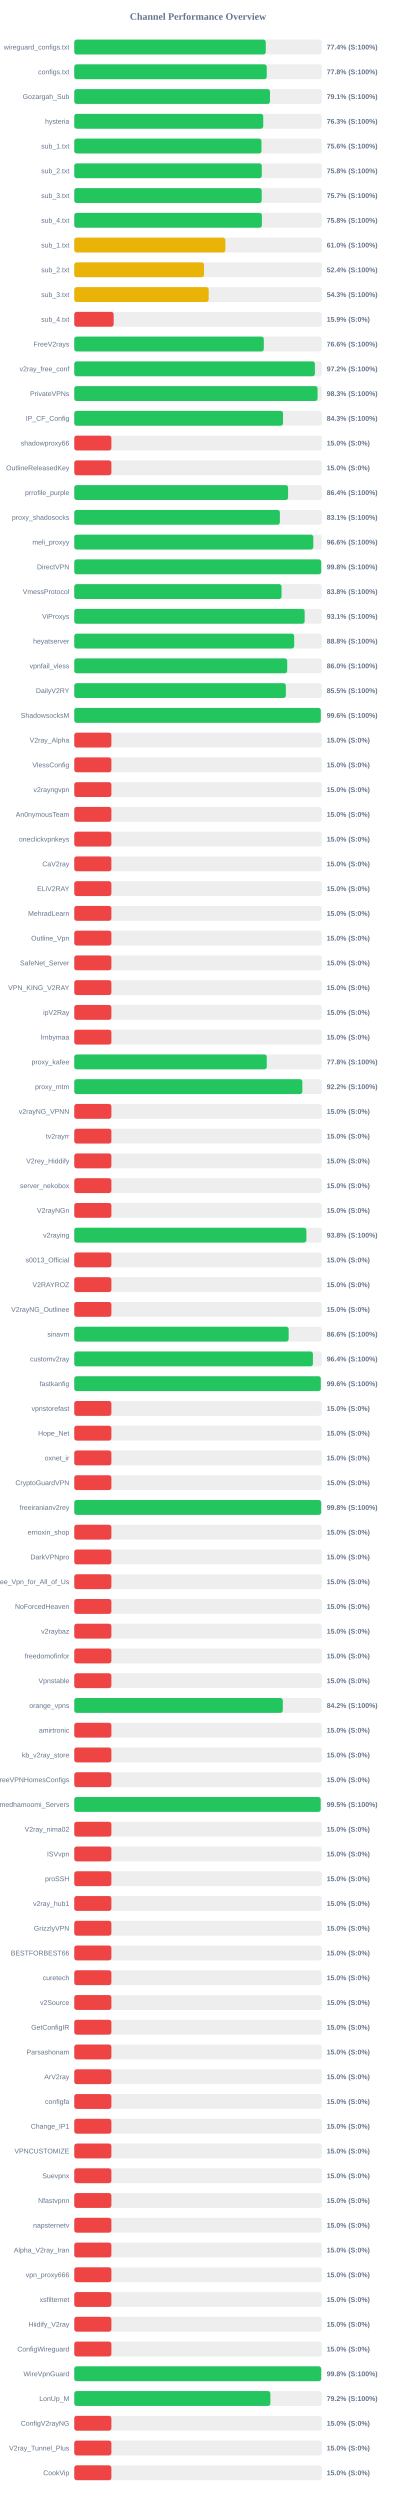
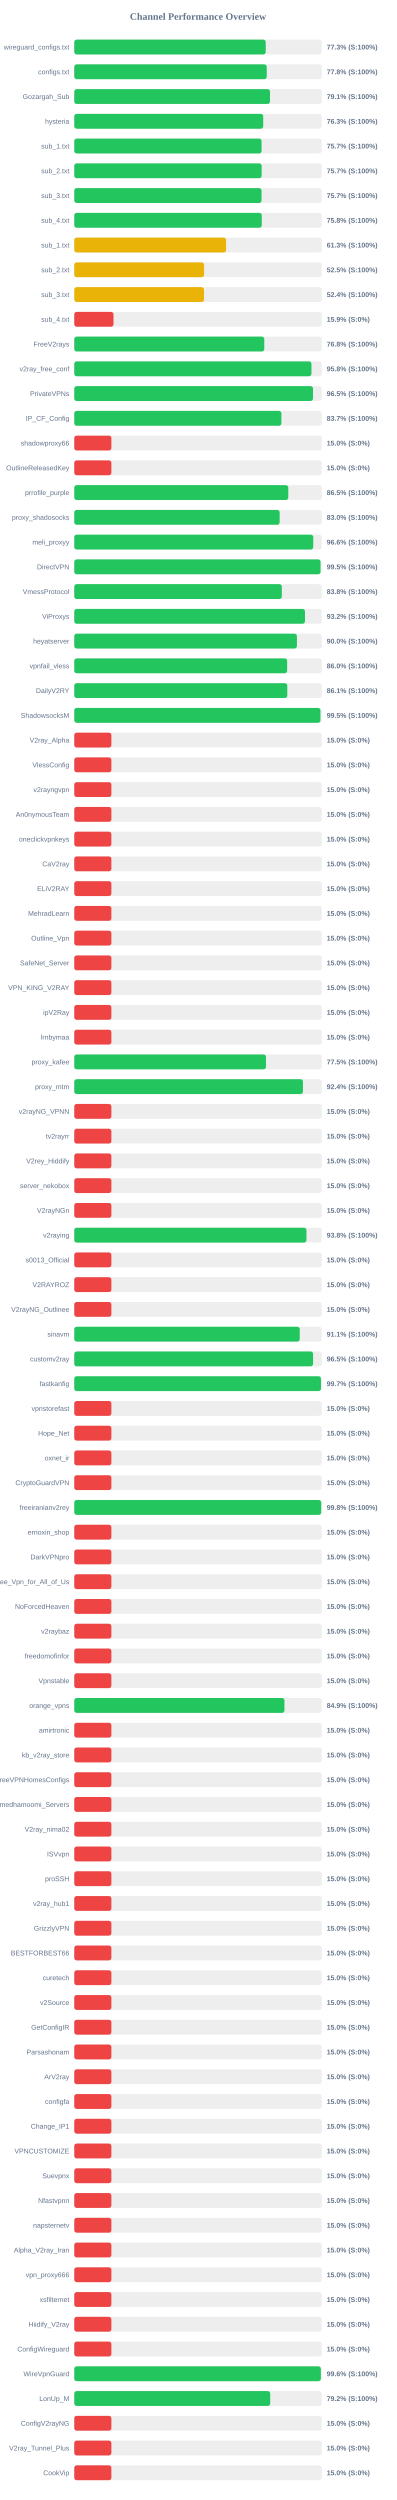
<svg xmlns="http://www.w3.org/2000/svg" width="800" height="5050" version="1.1">
  <style>
        .row { font: 14px Arial; fill: #64748b; }
        .score { font: bold 14px Arial; fill: #64748b; }
    </style>
  <text x="400" y="40" text-anchor="middle" font-size="20px" font-weight="bold" fill="#64748b">Channel Performance Overview</text>
  <rect x="150" y="80" width="500" height="30" fill="#eee" rx="5" />
-   <rect x="150" y="80" width="386.85" height="30" fill="#22c55e" rx="5" />
+   <rect x="150" y="80" width="386.75" height="30" fill="#22c55e" rx="5" />
  <text x="140" y="100" text-anchor="end" class="row">wireguard_configs.txt</text>
-   <text x="660" y="100" text-anchor="start" class="score">77.4% (S:100%)</text>
+   <text x="660" y="100" text-anchor="start" class="score">77.3% (S:100%)</text>
  <rect x="150" y="130" width="500" height="30" fill="#eee" rx="5" />
  <rect x="150" y="130" width="388.8" height="30" fill="#22c55e" rx="5" />
  <text x="140" y="150" text-anchor="end" class="row">configs.txt</text>
  <text x="660" y="150" text-anchor="start" class="score">77.8% (S:100%)</text>
  <rect x="150" y="180" width="500" height="30" fill="#eee" rx="5" />
-   <rect x="150" y="180" width="395.35" height="30" fill="#22c55e" rx="5" />
+   <rect x="150" y="180" width="395.4" height="30" fill="#22c55e" rx="5" />
  <text x="140" y="200" text-anchor="end" class="row">Gozargah_Sub</text>
  <text x="660" y="200" text-anchor="start" class="score">79.1% (S:100%)</text>
  <rect x="150" y="230" width="500" height="30" fill="#eee" rx="5" />
-   <rect x="150" y="230" width="381.75" height="30" fill="#22c55e" rx="5" />
+   <rect x="150" y="230" width="381.7" height="30" fill="#22c55e" rx="5" />
  <text x="140" y="250" text-anchor="end" class="row">hysteria</text>
  <text x="660" y="250" text-anchor="start" class="score">76.3% (S:100%)</text>
  <rect x="150" y="280" width="500" height="30" fill="#eee" rx="5" />
-   <rect x="150" y="280" width="378.15" height="30" fill="#22c55e" rx="5" />
+   <rect x="150" y="280" width="378.4" height="30" fill="#22c55e" rx="5" />
  <text x="140" y="300" text-anchor="end" class="row">sub_1.txt</text>
-   <text x="660" y="300" text-anchor="start" class="score">75.6% (S:100%)</text>
+   <text x="660" y="300" text-anchor="start" class="score">75.7% (S:100%)</text>
  <rect x="150" y="330" width="500" height="30" fill="#eee" rx="5" />
-   <rect x="150" y="330" width="378.8" height="30" fill="#22c55e" rx="5" />
+   <rect x="150" y="330" width="378.55" height="30" fill="#22c55e" rx="5" />
  <text x="140" y="350" text-anchor="end" class="row">sub_2.txt</text>
-   <text x="660" y="350" text-anchor="start" class="score">75.8% (S:100%)</text>
+   <text x="660" y="350" text-anchor="start" class="score">75.7% (S:100%)</text>
  <rect x="150" y="380" width="500" height="30" fill="#eee" rx="5" />
-   <rect x="150" y="380" width="378.65" height="30" fill="#22c55e" rx="5" />
+   <rect x="150" y="380" width="378.3" height="30" fill="#22c55e" rx="5" />
  <text x="140" y="400" text-anchor="end" class="row">sub_3.txt</text>
  <text x="660" y="400" text-anchor="start" class="score">75.7% (S:100%)</text>
  <rect x="150" y="430" width="500" height="30" fill="#eee" rx="5" />
-   <rect x="150" y="430" width="379.05" height="30" fill="#22c55e" rx="5" />
+   <rect x="150" y="430" width="378.8" height="30" fill="#22c55e" rx="5" />
  <text x="140" y="450" text-anchor="end" class="row">sub_4.txt</text>
  <text x="660" y="450" text-anchor="start" class="score">75.8% (S:100%)</text>
  <rect x="150" y="480" width="500" height="30" fill="#eee" rx="5" />
-   <rect x="150" y="480" width="305.25" height="30" fill="#eab308" rx="5" />
+   <rect x="150" y="480" width="306.7" height="30" fill="#eab308" rx="5" />
  <text x="140" y="500" text-anchor="end" class="row">sub_1.txt</text>
-   <text x="660" y="500" text-anchor="start" class="score">61.0% (S:100%)</text>
+   <text x="660" y="500" text-anchor="start" class="score">61.3% (S:100%)</text>
  <rect x="150" y="530" width="500" height="30" fill="#eee" rx="5" />
-   <rect x="150" y="530" width="262.1" height="30" fill="#eab308" rx="5" />
+   <rect x="150" y="530" width="262.25" height="30" fill="#eab308" rx="5" />
  <text x="140" y="550" text-anchor="end" class="row">sub_2.txt</text>
-   <text x="660" y="550" text-anchor="start" class="score">52.4% (S:100%)</text>
+   <text x="660" y="550" text-anchor="start" class="score">52.5% (S:100%)</text>
  <rect x="150" y="580" width="500" height="30" fill="#eee" rx="5" />
-   <rect x="150" y="580" width="271.55" height="30" fill="#eab308" rx="5" />
+   <rect x="150" y="580" width="262.1" height="30" fill="#eab308" rx="5" />
  <text x="140" y="600" text-anchor="end" class="row">sub_3.txt</text>
-   <text x="660" y="600" text-anchor="start" class="score">54.3% (S:100%)</text>
+   <text x="660" y="600" text-anchor="start" class="score">52.4% (S:100%)</text>
  <rect x="150" y="630" width="500" height="30" fill="#eee" rx="5" />
-   <rect x="150" y="630" width="79.6" height="30" fill="#ef4444" rx="5" />
+   <rect x="150" y="630" width="79.3" height="30" fill="#ef4444" rx="5" />
  <text x="140" y="650" text-anchor="end" class="row">sub_4.txt</text>
  <text x="660" y="650" text-anchor="start" class="score">15.9% (S:0%)</text>
  <rect x="150" y="680" width="500" height="30" fill="#eee" rx="5" />
-   <rect x="150" y="680" width="382.85" height="30" fill="#22c55e" rx="5" />
+   <rect x="150" y="680" width="383.85" height="30" fill="#22c55e" rx="5" />
  <text x="140" y="700" text-anchor="end" class="row">FreeV2rays</text>
-   <text x="660" y="700" text-anchor="start" class="score">76.6% (S:100%)</text>
+   <text x="660" y="700" text-anchor="start" class="score">76.8% (S:100%)</text>
  <rect x="150" y="730" width="500" height="30" fill="#eee" rx="5" />
-   <rect x="150" y="730" width="486.1" height="30" fill="#22c55e" rx="5" />
+   <rect x="150" y="730" width="479.15" height="30" fill="#22c55e" rx="5" />
  <text x="140" y="750" text-anchor="end" class="row">v2ray_free_conf</text>
-   <text x="660" y="750" text-anchor="start" class="score">97.2% (S:100%)</text>
+   <text x="660" y="750" text-anchor="start" class="score">95.8% (S:100%)</text>
  <rect x="150" y="780" width="500" height="30" fill="#eee" rx="5" />
-   <rect x="150" y="780" width="491.5" height="30" fill="#22c55e" rx="5" />
+   <rect x="150" y="780" width="482.25" height="30" fill="#22c55e" rx="5" />
  <text x="140" y="800" text-anchor="end" class="row">PrivateVPNs</text>
-   <text x="660" y="800" text-anchor="start" class="score">98.3% (S:100%)</text>
+   <text x="660" y="800" text-anchor="start" class="score">96.5% (S:100%)</text>
  <rect x="150" y="830" width="500" height="30" fill="#eee" rx="5" />
-   <rect x="150" y="830" width="421.7" height="30" fill="#22c55e" rx="5" />
+   <rect x="150" y="830" width="418.4" height="30" fill="#22c55e" rx="5" />
  <text x="140" y="850" text-anchor="end" class="row">IP_CF_Config</text>
-   <text x="660" y="850" text-anchor="start" class="score">84.3% (S:100%)</text>
+   <text x="660" y="850" text-anchor="start" class="score">83.7% (S:100%)</text>
  <rect x="150" y="880" width="500" height="30" fill="#eee" rx="5" />
  <rect x="150" y="880" width="75.0" height="30" fill="#ef4444" rx="5" />
  <text x="140" y="900" text-anchor="end" class="row">shadowproxy66</text>
  <text x="660" y="900" text-anchor="start" class="score">15.0% (S:0%)</text>
  <rect x="150" y="930" width="500" height="30" fill="#eee" rx="5" />
  <rect x="150" y="930" width="75.0" height="30" fill="#ef4444" rx="5" />
  <text x="140" y="950" text-anchor="end" class="row">OutlineReleasedKey</text>
  <text x="660" y="950" text-anchor="start" class="score">15.0% (S:0%)</text>
  <rect x="150" y="980" width="500" height="30" fill="#eee" rx="5" />
-   <rect x="150" y="980" width="431.95" height="30" fill="#22c55e" rx="5" />
+   <rect x="150" y="980" width="432.35" height="30" fill="#22c55e" rx="5" />
  <text x="140" y="1000" text-anchor="end" class="row">prrofile_purple</text>
-   <text x="660" y="1000" text-anchor="start" class="score">86.4% (S:100%)</text>
+   <text x="660" y="1000" text-anchor="start" class="score">86.5% (S:100%)</text>
  <rect x="150" y="1030" width="500" height="30" fill="#eee" rx="5" />
-   <rect x="150" y="1030" width="415.35" height="30" fill="#22c55e" rx="5" />
+   <rect x="150" y="1030" width="414.9" height="30" fill="#22c55e" rx="5" />
  <text x="140" y="1050" text-anchor="end" class="row">proxy_shadosocks</text>
-   <text x="660" y="1050" text-anchor="start" class="score">83.1% (S:100%)</text>
+   <text x="660" y="1050" text-anchor="start" class="score">83.0% (S:100%)</text>
  <rect x="150" y="1080" width="500" height="30" fill="#eee" rx="5" />
-   <rect x="150" y="1080" width="482.9" height="30" fill="#22c55e" rx="5" />
+   <rect x="150" y="1080" width="482.8" height="30" fill="#22c55e" rx="5" />
  <text x="140" y="1100" text-anchor="end" class="row">meli_proxyy</text>
  <text x="660" y="1100" text-anchor="start" class="score">96.6% (S:100%)</text>
  <rect x="150" y="1130" width="500" height="30" fill="#eee" rx="5" />
-   <rect x="150" y="1130" width="498.85" height="30" fill="#22c55e" rx="5" />
+   <rect x="150" y="1130" width="497.5" height="30" fill="#22c55e" rx="5" />
  <text x="140" y="1150" text-anchor="end" class="row">DirectVPN</text>
-   <text x="660" y="1150" text-anchor="start" class="score">99.8% (S:100%)</text>
+   <text x="660" y="1150" text-anchor="start" class="score">99.5% (S:100%)</text>
  <rect x="150" y="1180" width="500" height="30" fill="#eee" rx="5" />
-   <rect x="150" y="1180" width="418.75" height="30" fill="#22c55e" rx="5" />
+   <rect x="150" y="1180" width="419.25" height="30" fill="#22c55e" rx="5" />
  <text x="140" y="1200" text-anchor="end" class="row">VmessProtocol</text>
  <text x="660" y="1200" text-anchor="start" class="score">83.8% (S:100%)</text>
  <rect x="150" y="1230" width="500" height="30" fill="#eee" rx="5" />
-   <rect x="150" y="1230" width="465.45" height="30" fill="#22c55e" rx="5" />
+   <rect x="150" y="1230" width="466.05" height="30" fill="#22c55e" rx="5" />
  <text x="140" y="1250" text-anchor="end" class="row">ViProxys</text>
-   <text x="660" y="1250" text-anchor="start" class="score">93.1% (S:100%)</text>
+   <text x="660" y="1250" text-anchor="start" class="score">93.2% (S:100%)</text>
  <rect x="150" y="1280" width="500" height="30" fill="#eee" rx="5" />
-   <rect x="150" y="1280" width="444.25" height="30" fill="#22c55e" rx="5" />
+   <rect x="150" y="1280" width="449.8" height="30" fill="#22c55e" rx="5" />
  <text x="140" y="1300" text-anchor="end" class="row">heyatserver</text>
-   <text x="660" y="1300" text-anchor="start" class="score">88.8% (S:100%)</text>
+   <text x="660" y="1300" text-anchor="start" class="score">90.0% (S:100%)</text>
  <rect x="150" y="1330" width="500" height="30" fill="#eee" rx="5" />
-   <rect x="150" y="1330" width="430.15" height="30" fill="#22c55e" rx="5" />
+   <rect x="150" y="1330" width="430.05" height="30" fill="#22c55e" rx="5" />
  <text x="140" y="1350" text-anchor="end" class="row">vpnfail_vless</text>
  <text x="660" y="1350" text-anchor="start" class="score">86.0% (S:100%)</text>
  <rect x="150" y="1380" width="500" height="30" fill="#eee" rx="5" />
-   <rect x="150" y="1380" width="427.4" height="30" fill="#22c55e" rx="5" />
+   <rect x="150" y="1380" width="430.35" height="30" fill="#22c55e" rx="5" />
  <text x="140" y="1400" text-anchor="end" class="row">DailyV2RY</text>
-   <text x="660" y="1400" text-anchor="start" class="score">85.5% (S:100%)</text>
+   <text x="660" y="1400" text-anchor="start" class="score">86.1% (S:100%)</text>
  <rect x="150" y="1430" width="500" height="30" fill="#eee" rx="5" />
-   <rect x="150" y="1430" width="498.0" height="30" fill="#22c55e" rx="5" />
+   <rect x="150" y="1430" width="497.25" height="30" fill="#22c55e" rx="5" />
  <text x="140" y="1450" text-anchor="end" class="row">ShadowsocksM</text>
-   <text x="660" y="1450" text-anchor="start" class="score">99.6% (S:100%)</text>
+   <text x="660" y="1450" text-anchor="start" class="score">99.5% (S:100%)</text>
  <rect x="150" y="1480" width="500" height="30" fill="#eee" rx="5" />
  <rect x="150" y="1480" width="75.0" height="30" fill="#ef4444" rx="5" />
  <text x="140" y="1500" text-anchor="end" class="row">V2ray_Alpha</text>
  <text x="660" y="1500" text-anchor="start" class="score">15.0% (S:0%)</text>
  <rect x="150" y="1530" width="500" height="30" fill="#eee" rx="5" />
  <rect x="150" y="1530" width="75.0" height="30" fill="#ef4444" rx="5" />
  <text x="140" y="1550" text-anchor="end" class="row">VlessConfig</text>
  <text x="660" y="1550" text-anchor="start" class="score">15.0% (S:0%)</text>
  <rect x="150" y="1580" width="500" height="30" fill="#eee" rx="5" />
  <rect x="150" y="1580" width="75.0" height="30" fill="#ef4444" rx="5" />
  <text x="140" y="1600" text-anchor="end" class="row">v2rayngvpn</text>
  <text x="660" y="1600" text-anchor="start" class="score">15.0% (S:0%)</text>
  <rect x="150" y="1630" width="500" height="30" fill="#eee" rx="5" />
  <rect x="150" y="1630" width="75.0" height="30" fill="#ef4444" rx="5" />
  <text x="140" y="1650" text-anchor="end" class="row">An0nymousTeam</text>
  <text x="660" y="1650" text-anchor="start" class="score">15.0% (S:0%)</text>
  <rect x="150" y="1680" width="500" height="30" fill="#eee" rx="5" />
  <rect x="150" y="1680" width="75.0" height="30" fill="#ef4444" rx="5" />
  <text x="140" y="1700" text-anchor="end" class="row">oneclickvpnkeys</text>
  <text x="660" y="1700" text-anchor="start" class="score">15.0% (S:0%)</text>
  <rect x="150" y="1730" width="500" height="30" fill="#eee" rx="5" />
  <rect x="150" y="1730" width="75.0" height="30" fill="#ef4444" rx="5" />
  <text x="140" y="1750" text-anchor="end" class="row">CaV2ray</text>
  <text x="660" y="1750" text-anchor="start" class="score">15.0% (S:0%)</text>
  <rect x="150" y="1780" width="500" height="30" fill="#eee" rx="5" />
  <rect x="150" y="1780" width="75.0" height="30" fill="#ef4444" rx="5" />
  <text x="140" y="1800" text-anchor="end" class="row">ELiV2RAY</text>
  <text x="660" y="1800" text-anchor="start" class="score">15.0% (S:0%)</text>
  <rect x="150" y="1830" width="500" height="30" fill="#eee" rx="5" />
  <rect x="150" y="1830" width="75.0" height="30" fill="#ef4444" rx="5" />
  <text x="140" y="1850" text-anchor="end" class="row">MehradLearn</text>
  <text x="660" y="1850" text-anchor="start" class="score">15.0% (S:0%)</text>
  <rect x="150" y="1880" width="500" height="30" fill="#eee" rx="5" />
  <rect x="150" y="1880" width="75.0" height="30" fill="#ef4444" rx="5" />
  <text x="140" y="1900" text-anchor="end" class="row">Outline_Vpn</text>
  <text x="660" y="1900" text-anchor="start" class="score">15.0% (S:0%)</text>
  <rect x="150" y="1930" width="500" height="30" fill="#eee" rx="5" />
  <rect x="150" y="1930" width="75.0" height="30" fill="#ef4444" rx="5" />
  <text x="140" y="1950" text-anchor="end" class="row">SafeNet_Server</text>
  <text x="660" y="1950" text-anchor="start" class="score">15.0% (S:0%)</text>
  <rect x="150" y="1980" width="500" height="30" fill="#eee" rx="5" />
  <rect x="150" y="1980" width="75.0" height="30" fill="#ef4444" rx="5" />
  <text x="140" y="2000" text-anchor="end" class="row">VPN_KING_V2RAY</text>
  <text x="660" y="2000" text-anchor="start" class="score">15.0% (S:0%)</text>
  <rect x="150" y="2030" width="500" height="30" fill="#eee" rx="5" />
  <rect x="150" y="2030" width="75.0" height="30" fill="#ef4444" rx="5" />
  <text x="140" y="2050" text-anchor="end" class="row">ipV2Ray</text>
  <text x="660" y="2050" text-anchor="start" class="score">15.0% (S:0%)</text>
  <rect x="150" y="2080" width="500" height="30" fill="#eee" rx="5" />
  <rect x="150" y="2080" width="75.0" height="30" fill="#ef4444" rx="5" />
  <text x="140" y="2100" text-anchor="end" class="row">lrnbymaa</text>
  <text x="660" y="2100" text-anchor="start" class="score">15.0% (S:0%)</text>
  <rect x="150" y="2130" width="500" height="30" fill="#eee" rx="5" />
-   <rect x="150" y="2130" width="388.9" height="30" fill="#22c55e" rx="5" />
+   <rect x="150" y="2130" width="387.3" height="30" fill="#22c55e" rx="5" />
  <text x="140" y="2150" text-anchor="end" class="row">proxy_kafee</text>
-   <text x="660" y="2150" text-anchor="start" class="score">77.8% (S:100%)</text>
+   <text x="660" y="2150" text-anchor="start" class="score">77.5% (S:100%)</text>
  <rect x="150" y="2180" width="500" height="30" fill="#eee" rx="5" />
-   <rect x="150" y="2180" width="460.75" height="30" fill="#22c55e" rx="5" />
+   <rect x="150" y="2180" width="461.95" height="30" fill="#22c55e" rx="5" />
  <text x="140" y="2200" text-anchor="end" class="row">proxy_mtm</text>
-   <text x="660" y="2200" text-anchor="start" class="score">92.2% (S:100%)</text>
+   <text x="660" y="2200" text-anchor="start" class="score">92.4% (S:100%)</text>
  <rect x="150" y="2230" width="500" height="30" fill="#eee" rx="5" />
  <rect x="150" y="2230" width="75.0" height="30" fill="#ef4444" rx="5" />
  <text x="140" y="2250" text-anchor="end" class="row">v2rayNG_VPNN</text>
  <text x="660" y="2250" text-anchor="start" class="score">15.0% (S:0%)</text>
  <rect x="150" y="2280" width="500" height="30" fill="#eee" rx="5" />
  <rect x="150" y="2280" width="75.0" height="30" fill="#ef4444" rx="5" />
  <text x="140" y="2300" text-anchor="end" class="row">tv2rayrr</text>
  <text x="660" y="2300" text-anchor="start" class="score">15.0% (S:0%)</text>
  <rect x="150" y="2330" width="500" height="30" fill="#eee" rx="5" />
  <rect x="150" y="2330" width="75.0" height="30" fill="#ef4444" rx="5" />
  <text x="140" y="2350" text-anchor="end" class="row">V2rey_Hiddify</text>
  <text x="660" y="2350" text-anchor="start" class="score">15.0% (S:0%)</text>
  <rect x="150" y="2380" width="500" height="30" fill="#eee" rx="5" />
  <rect x="150" y="2380" width="75.0" height="30" fill="#ef4444" rx="5" />
  <text x="140" y="2400" text-anchor="end" class="row">server_nekobox</text>
  <text x="660" y="2400" text-anchor="start" class="score">15.0% (S:0%)</text>
  <rect x="150" y="2430" width="500" height="30" fill="#eee" rx="5" />
  <rect x="150" y="2430" width="75.0" height="30" fill="#ef4444" rx="5" />
  <text x="140" y="2450" text-anchor="end" class="row">V2rayNGn</text>
  <text x="660" y="2450" text-anchor="start" class="score">15.0% (S:0%)</text>
  <rect x="150" y="2480" width="500" height="30" fill="#eee" rx="5" />
-   <rect x="150" y="2480" width="468.9" height="30" fill="#22c55e" rx="5" />
+   <rect x="150" y="2480" width="469.1" height="30" fill="#22c55e" rx="5" />
  <text x="140" y="2500" text-anchor="end" class="row">v2raying</text>
  <text x="660" y="2500" text-anchor="start" class="score">93.8% (S:100%)</text>
  <rect x="150" y="2530" width="500" height="30" fill="#eee" rx="5" />
  <rect x="150" y="2530" width="75.0" height="30" fill="#ef4444" rx="5" />
  <text x="140" y="2550" text-anchor="end" class="row">s0013_Official</text>
  <text x="660" y="2550" text-anchor="start" class="score">15.0% (S:0%)</text>
  <rect x="150" y="2580" width="500" height="30" fill="#eee" rx="5" />
  <rect x="150" y="2580" width="75.0" height="30" fill="#ef4444" rx="5" />
  <text x="140" y="2600" text-anchor="end" class="row">V2RAYROZ</text>
  <text x="660" y="2600" text-anchor="start" class="score">15.0% (S:0%)</text>
  <rect x="150" y="2630" width="500" height="30" fill="#eee" rx="5" />
  <rect x="150" y="2630" width="75.0" height="30" fill="#ef4444" rx="5" />
  <text x="140" y="2650" text-anchor="end" class="row">V2rayNG_Outlinee</text>
  <text x="660" y="2650" text-anchor="start" class="score">15.0% (S:0%)</text>
  <rect x="150" y="2680" width="500" height="30" fill="#eee" rx="5" />
-   <rect x="150" y="2680" width="433.1" height="30" fill="#22c55e" rx="5" />
+   <rect x="150" y="2680" width="455.5" height="30" fill="#22c55e" rx="5" />
  <text x="140" y="2700" text-anchor="end" class="row">sinavm</text>
-   <text x="660" y="2700" text-anchor="start" class="score">86.6% (S:100%)</text>
+   <text x="660" y="2700" text-anchor="start" class="score">91.1% (S:100%)</text>
  <rect x="150" y="2730" width="500" height="30" fill="#eee" rx="5" />
-   <rect x="150" y="2730" width="482.1" height="30" fill="#22c55e" rx="5" />
+   <rect x="150" y="2730" width="482.4" height="30" fill="#22c55e" rx="5" />
  <text x="140" y="2750" text-anchor="end" class="row">customv2ray</text>
-   <text x="660" y="2750" text-anchor="start" class="score">96.4% (S:100%)</text>
+   <text x="660" y="2750" text-anchor="start" class="score">96.5% (S:100%)</text>
  <rect x="150" y="2780" width="500" height="30" fill="#eee" rx="5" />
-   <rect x="150" y="2780" width="498.0" height="30" fill="#22c55e" rx="5" />
+   <rect x="150" y="2780" width="498.35" height="30" fill="#22c55e" rx="5" />
  <text x="140" y="2800" text-anchor="end" class="row">fastkanfig</text>
-   <text x="660" y="2800" text-anchor="start" class="score">99.6% (S:100%)</text>
+   <text x="660" y="2800" text-anchor="start" class="score">99.7% (S:100%)</text>
  <rect x="150" y="2830" width="500" height="30" fill="#eee" rx="5" />
  <rect x="150" y="2830" width="75.0" height="30" fill="#ef4444" rx="5" />
  <text x="140" y="2850" text-anchor="end" class="row">vpnstorefast</text>
  <text x="660" y="2850" text-anchor="start" class="score">15.0% (S:0%)</text>
  <rect x="150" y="2880" width="500" height="30" fill="#eee" rx="5" />
  <rect x="150" y="2880" width="75.0" height="30" fill="#ef4444" rx="5" />
  <text x="140" y="2900" text-anchor="end" class="row">Hope_Net</text>
  <text x="660" y="2900" text-anchor="start" class="score">15.0% (S:0%)</text>
  <rect x="150" y="2930" width="500" height="30" fill="#eee" rx="5" />
  <rect x="150" y="2930" width="75.0" height="30" fill="#ef4444" rx="5" />
  <text x="140" y="2950" text-anchor="end" class="row">oxnet_ir</text>
  <text x="660" y="2950" text-anchor="start" class="score">15.0% (S:0%)</text>
  <rect x="150" y="2980" width="500" height="30" fill="#eee" rx="5" />
  <rect x="150" y="2980" width="75.0" height="30" fill="#ef4444" rx="5" />
  <text x="140" y="3000" text-anchor="end" class="row">CryptoGuardVPN</text>
  <text x="660" y="3000" text-anchor="start" class="score">15.0% (S:0%)</text>
  <rect x="150" y="3030" width="500" height="30" fill="#eee" rx="5" />
-   <rect x="150" y="3030" width="498.8" height="30" fill="#22c55e" rx="5" />
+   <rect x="150" y="3030" width="498.9" height="30" fill="#22c55e" rx="5" />
  <text x="140" y="3050" text-anchor="end" class="row">freeiranianv2rey</text>
  <text x="660" y="3050" text-anchor="start" class="score">99.8% (S:100%)</text>
  <rect x="150" y="3080" width="500" height="30" fill="#eee" rx="5" />
  <rect x="150" y="3080" width="75.0" height="30" fill="#ef4444" rx="5" />
  <text x="140" y="3100" text-anchor="end" class="row">ernoxin_shop</text>
  <text x="660" y="3100" text-anchor="start" class="score">15.0% (S:0%)</text>
  <rect x="150" y="3130" width="500" height="30" fill="#eee" rx="5" />
  <rect x="150" y="3130" width="75.0" height="30" fill="#ef4444" rx="5" />
  <text x="140" y="3150" text-anchor="end" class="row">DarkVPNpro</text>
  <text x="660" y="3150" text-anchor="start" class="score">15.0% (S:0%)</text>
  <rect x="150" y="3180" width="500" height="30" fill="#eee" rx="5" />
  <rect x="150" y="3180" width="75.0" height="30" fill="#ef4444" rx="5" />
  <text x="140" y="3200" text-anchor="end" class="row">Free_Vpn_for_All_of_Us</text>
  <text x="660" y="3200" text-anchor="start" class="score">15.0% (S:0%)</text>
  <rect x="150" y="3230" width="500" height="30" fill="#eee" rx="5" />
  <rect x="150" y="3230" width="75.0" height="30" fill="#ef4444" rx="5" />
  <text x="140" y="3250" text-anchor="end" class="row">NoForcedHeaven</text>
  <text x="660" y="3250" text-anchor="start" class="score">15.0% (S:0%)</text>
  <rect x="150" y="3280" width="500" height="30" fill="#eee" rx="5" />
  <rect x="150" y="3280" width="75.0" height="30" fill="#ef4444" rx="5" />
  <text x="140" y="3300" text-anchor="end" class="row">v2raybaz</text>
  <text x="660" y="3300" text-anchor="start" class="score">15.0% (S:0%)</text>
  <rect x="150" y="3330" width="500" height="30" fill="#eee" rx="5" />
  <rect x="150" y="3330" width="75.0" height="30" fill="#ef4444" rx="5" />
  <text x="140" y="3350" text-anchor="end" class="row">freedomofinfor</text>
  <text x="660" y="3350" text-anchor="start" class="score">15.0% (S:0%)</text>
  <rect x="150" y="3380" width="500" height="30" fill="#eee" rx="5" />
  <rect x="150" y="3380" width="75.0" height="30" fill="#ef4444" rx="5" />
  <text x="140" y="3400" text-anchor="end" class="row">Vpnstable</text>
  <text x="660" y="3400" text-anchor="start" class="score">15.0% (S:0%)</text>
  <rect x="150" y="3430" width="500" height="30" fill="#eee" rx="5" />
-   <rect x="150" y="3430" width="421.25" height="30" fill="#22c55e" rx="5" />
+   <rect x="150" y="3430" width="424.6" height="30" fill="#22c55e" rx="5" />
  <text x="140" y="3450" text-anchor="end" class="row">orange_vpns</text>
-   <text x="660" y="3450" text-anchor="start" class="score">84.2% (S:100%)</text>
+   <text x="660" y="3450" text-anchor="start" class="score">84.9% (S:100%)</text>
  <rect x="150" y="3480" width="500" height="30" fill="#eee" rx="5" />
  <rect x="150" y="3480" width="75.0" height="30" fill="#ef4444" rx="5" />
  <text x="140" y="3500" text-anchor="end" class="row">amirtronic</text>
  <text x="660" y="3500" text-anchor="start" class="score">15.0% (S:0%)</text>
  <rect x="150" y="3530" width="500" height="30" fill="#eee" rx="5" />
  <rect x="150" y="3530" width="75.0" height="30" fill="#ef4444" rx="5" />
  <text x="140" y="3550" text-anchor="end" class="row">kb_v2ray_store</text>
  <text x="660" y="3550" text-anchor="start" class="score">15.0% (S:0%)</text>
  <rect x="150" y="3580" width="500" height="30" fill="#eee" rx="5" />
  <rect x="150" y="3580" width="75.0" height="30" fill="#ef4444" rx="5" />
  <text x="140" y="3600" text-anchor="end" class="row">FreeVPNHomesConfigs</text>
  <text x="660" y="3600" text-anchor="start" class="score">15.0% (S:0%)</text>
  <rect x="150" y="3630" width="500" height="30" fill="#eee" rx="5" />
-   <rect x="150" y="3630" width="497.75" height="30" fill="#22c55e" rx="5" />
+   <rect x="150" y="3630" width="75.0" height="30" fill="#ef4444" rx="5" />
  <text x="140" y="3650" text-anchor="end" class="row">Ahmedhamoomi_Servers</text>
-   <text x="660" y="3650" text-anchor="start" class="score">99.5% (S:100%)</text>
+   <text x="660" y="3650" text-anchor="start" class="score">15.0% (S:0%)</text>
  <rect x="150" y="3680" width="500" height="30" fill="#eee" rx="5" />
  <rect x="150" y="3680" width="75.0" height="30" fill="#ef4444" rx="5" />
  <text x="140" y="3700" text-anchor="end" class="row">V2ray_nima02</text>
  <text x="660" y="3700" text-anchor="start" class="score">15.0% (S:0%)</text>
  <rect x="150" y="3730" width="500" height="30" fill="#eee" rx="5" />
  <rect x="150" y="3730" width="75.0" height="30" fill="#ef4444" rx="5" />
  <text x="140" y="3750" text-anchor="end" class="row">ISVvpn</text>
  <text x="660" y="3750" text-anchor="start" class="score">15.0% (S:0%)</text>
  <rect x="150" y="3780" width="500" height="30" fill="#eee" rx="5" />
  <rect x="150" y="3780" width="75.0" height="30" fill="#ef4444" rx="5" />
  <text x="140" y="3800" text-anchor="end" class="row">proSSH</text>
  <text x="660" y="3800" text-anchor="start" class="score">15.0% (S:0%)</text>
  <rect x="150" y="3830" width="500" height="30" fill="#eee" rx="5" />
  <rect x="150" y="3830" width="75.0" height="30" fill="#ef4444" rx="5" />
  <text x="140" y="3850" text-anchor="end" class="row">v2ray_hub1</text>
  <text x="660" y="3850" text-anchor="start" class="score">15.0% (S:0%)</text>
  <rect x="150" y="3880" width="500" height="30" fill="#eee" rx="5" />
  <rect x="150" y="3880" width="75.0" height="30" fill="#ef4444" rx="5" />
  <text x="140" y="3900" text-anchor="end" class="row">GrizzlyVPN</text>
  <text x="660" y="3900" text-anchor="start" class="score">15.0% (S:0%)</text>
  <rect x="150" y="3930" width="500" height="30" fill="#eee" rx="5" />
  <rect x="150" y="3930" width="75.0" height="30" fill="#ef4444" rx="5" />
  <text x="140" y="3950" text-anchor="end" class="row">BESTFORBEST66</text>
  <text x="660" y="3950" text-anchor="start" class="score">15.0% (S:0%)</text>
  <rect x="150" y="3980" width="500" height="30" fill="#eee" rx="5" />
  <rect x="150" y="3980" width="75.0" height="30" fill="#ef4444" rx="5" />
  <text x="140" y="4000" text-anchor="end" class="row">curetech</text>
  <text x="660" y="4000" text-anchor="start" class="score">15.0% (S:0%)</text>
  <rect x="150" y="4030" width="500" height="30" fill="#eee" rx="5" />
  <rect x="150" y="4030" width="75.0" height="30" fill="#ef4444" rx="5" />
  <text x="140" y="4050" text-anchor="end" class="row">v2Source</text>
  <text x="660" y="4050" text-anchor="start" class="score">15.0% (S:0%)</text>
  <rect x="150" y="4080" width="500" height="30" fill="#eee" rx="5" />
  <rect x="150" y="4080" width="75.0" height="30" fill="#ef4444" rx="5" />
  <text x="140" y="4100" text-anchor="end" class="row">GetConfigIR</text>
  <text x="660" y="4100" text-anchor="start" class="score">15.0% (S:0%)</text>
  <rect x="150" y="4130" width="500" height="30" fill="#eee" rx="5" />
  <rect x="150" y="4130" width="75.0" height="30" fill="#ef4444" rx="5" />
  <text x="140" y="4150" text-anchor="end" class="row">Parsashonam</text>
  <text x="660" y="4150" text-anchor="start" class="score">15.0% (S:0%)</text>
  <rect x="150" y="4180" width="500" height="30" fill="#eee" rx="5" />
  <rect x="150" y="4180" width="75.0" height="30" fill="#ef4444" rx="5" />
  <text x="140" y="4200" text-anchor="end" class="row">ArV2ray</text>
  <text x="660" y="4200" text-anchor="start" class="score">15.0% (S:0%)</text>
  <rect x="150" y="4230" width="500" height="30" fill="#eee" rx="5" />
  <rect x="150" y="4230" width="75.0" height="30" fill="#ef4444" rx="5" />
  <text x="140" y="4250" text-anchor="end" class="row">configfa</text>
  <text x="660" y="4250" text-anchor="start" class="score">15.0% (S:0%)</text>
  <rect x="150" y="4280" width="500" height="30" fill="#eee" rx="5" />
  <rect x="150" y="4280" width="75.0" height="30" fill="#ef4444" rx="5" />
  <text x="140" y="4300" text-anchor="end" class="row">Change_IP1</text>
  <text x="660" y="4300" text-anchor="start" class="score">15.0% (S:0%)</text>
  <rect x="150" y="4330" width="500" height="30" fill="#eee" rx="5" />
  <rect x="150" y="4330" width="75.0" height="30" fill="#ef4444" rx="5" />
  <text x="140" y="4350" text-anchor="end" class="row">VPNCUSTOMIZE</text>
  <text x="660" y="4350" text-anchor="start" class="score">15.0% (S:0%)</text>
  <rect x="150" y="4380" width="500" height="30" fill="#eee" rx="5" />
  <rect x="150" y="4380" width="75.0" height="30" fill="#ef4444" rx="5" />
  <text x="140" y="4400" text-anchor="end" class="row">Suevpnx</text>
  <text x="660" y="4400" text-anchor="start" class="score">15.0% (S:0%)</text>
  <rect x="150" y="4430" width="500" height="30" fill="#eee" rx="5" />
  <rect x="150" y="4430" width="75.0" height="30" fill="#ef4444" rx="5" />
  <text x="140" y="4450" text-anchor="end" class="row">Nfastvpnn</text>
  <text x="660" y="4450" text-anchor="start" class="score">15.0% (S:0%)</text>
  <rect x="150" y="4480" width="500" height="30" fill="#eee" rx="5" />
  <rect x="150" y="4480" width="75.0" height="30" fill="#ef4444" rx="5" />
  <text x="140" y="4500" text-anchor="end" class="row">napsternetv</text>
  <text x="660" y="4500" text-anchor="start" class="score">15.0% (S:0%)</text>
  <rect x="150" y="4530" width="500" height="30" fill="#eee" rx="5" />
  <rect x="150" y="4530" width="75.0" height="30" fill="#ef4444" rx="5" />
  <text x="140" y="4550" text-anchor="end" class="row">Alpha_V2ray_Iran</text>
  <text x="660" y="4550" text-anchor="start" class="score">15.0% (S:0%)</text>
  <rect x="150" y="4580" width="500" height="30" fill="#eee" rx="5" />
  <rect x="150" y="4580" width="75.0" height="30" fill="#ef4444" rx="5" />
  <text x="140" y="4600" text-anchor="end" class="row">vpn_proxy666</text>
  <text x="660" y="4600" text-anchor="start" class="score">15.0% (S:0%)</text>
  <rect x="150" y="4630" width="500" height="30" fill="#eee" rx="5" />
  <rect x="150" y="4630" width="75.0" height="30" fill="#ef4444" rx="5" />
  <text x="140" y="4650" text-anchor="end" class="row">xsfilternet</text>
  <text x="660" y="4650" text-anchor="start" class="score">15.0% (S:0%)</text>
  <rect x="150" y="4680" width="500" height="30" fill="#eee" rx="5" />
  <rect x="150" y="4680" width="75.0" height="30" fill="#ef4444" rx="5" />
  <text x="140" y="4700" text-anchor="end" class="row">Hiidify_V2ray</text>
  <text x="660" y="4700" text-anchor="start" class="score">15.0% (S:0%)</text>
  <rect x="150" y="4730" width="500" height="30" fill="#eee" rx="5" />
  <rect x="150" y="4730" width="75.0" height="30" fill="#ef4444" rx="5" />
  <text x="140" y="4750" text-anchor="end" class="row">ConfigWireguard</text>
  <text x="660" y="4750" text-anchor="start" class="score">15.0% (S:0%)</text>
  <rect x="150" y="4780" width="500" height="30" fill="#eee" rx="5" />
-   <rect x="150" y="4780" width="498.8" height="30" fill="#22c55e" rx="5" />
+   <rect x="150" y="4780" width="498.15" height="30" fill="#22c55e" rx="5" />
  <text x="140" y="4800" text-anchor="end" class="row">WireVpnGuard</text>
-   <text x="660" y="4800" text-anchor="start" class="score">99.8% (S:100%)</text>
+   <text x="660" y="4800" text-anchor="start" class="score">99.6% (S:100%)</text>
  <rect x="150" y="4830" width="500" height="30" fill="#eee" rx="5" />
-   <rect x="150" y="4830" width="396.15" height="30" fill="#22c55e" rx="5" />
+   <rect x="150" y="4830" width="395.8" height="30" fill="#22c55e" rx="5" />
  <text x="140" y="4850" text-anchor="end" class="row">LonUp_M</text>
  <text x="660" y="4850" text-anchor="start" class="score">79.2% (S:100%)</text>
  <rect x="150" y="4880" width="500" height="30" fill="#eee" rx="5" />
  <rect x="150" y="4880" width="75.0" height="30" fill="#ef4444" rx="5" />
  <text x="140" y="4900" text-anchor="end" class="row">ConfigV2rayNG</text>
  <text x="660" y="4900" text-anchor="start" class="score">15.0% (S:0%)</text>
  <rect x="150" y="4930" width="500" height="30" fill="#eee" rx="5" />
  <rect x="150" y="4930" width="75.0" height="30" fill="#ef4444" rx="5" />
  <text x="140" y="4950" text-anchor="end" class="row">V2ray_Tunnel_Plus</text>
  <text x="660" y="4950" text-anchor="start" class="score">15.0% (S:0%)</text>
  <rect x="150" y="4980" width="500" height="30" fill="#eee" rx="5" />
  <rect x="150" y="4980" width="75.0" height="30" fill="#ef4444" rx="5" />
  <text x="140" y="5000" text-anchor="end" class="row">CookVip</text>
  <text x="660" y="5000" text-anchor="start" class="score">15.0% (S:0%)</text>
</svg>
